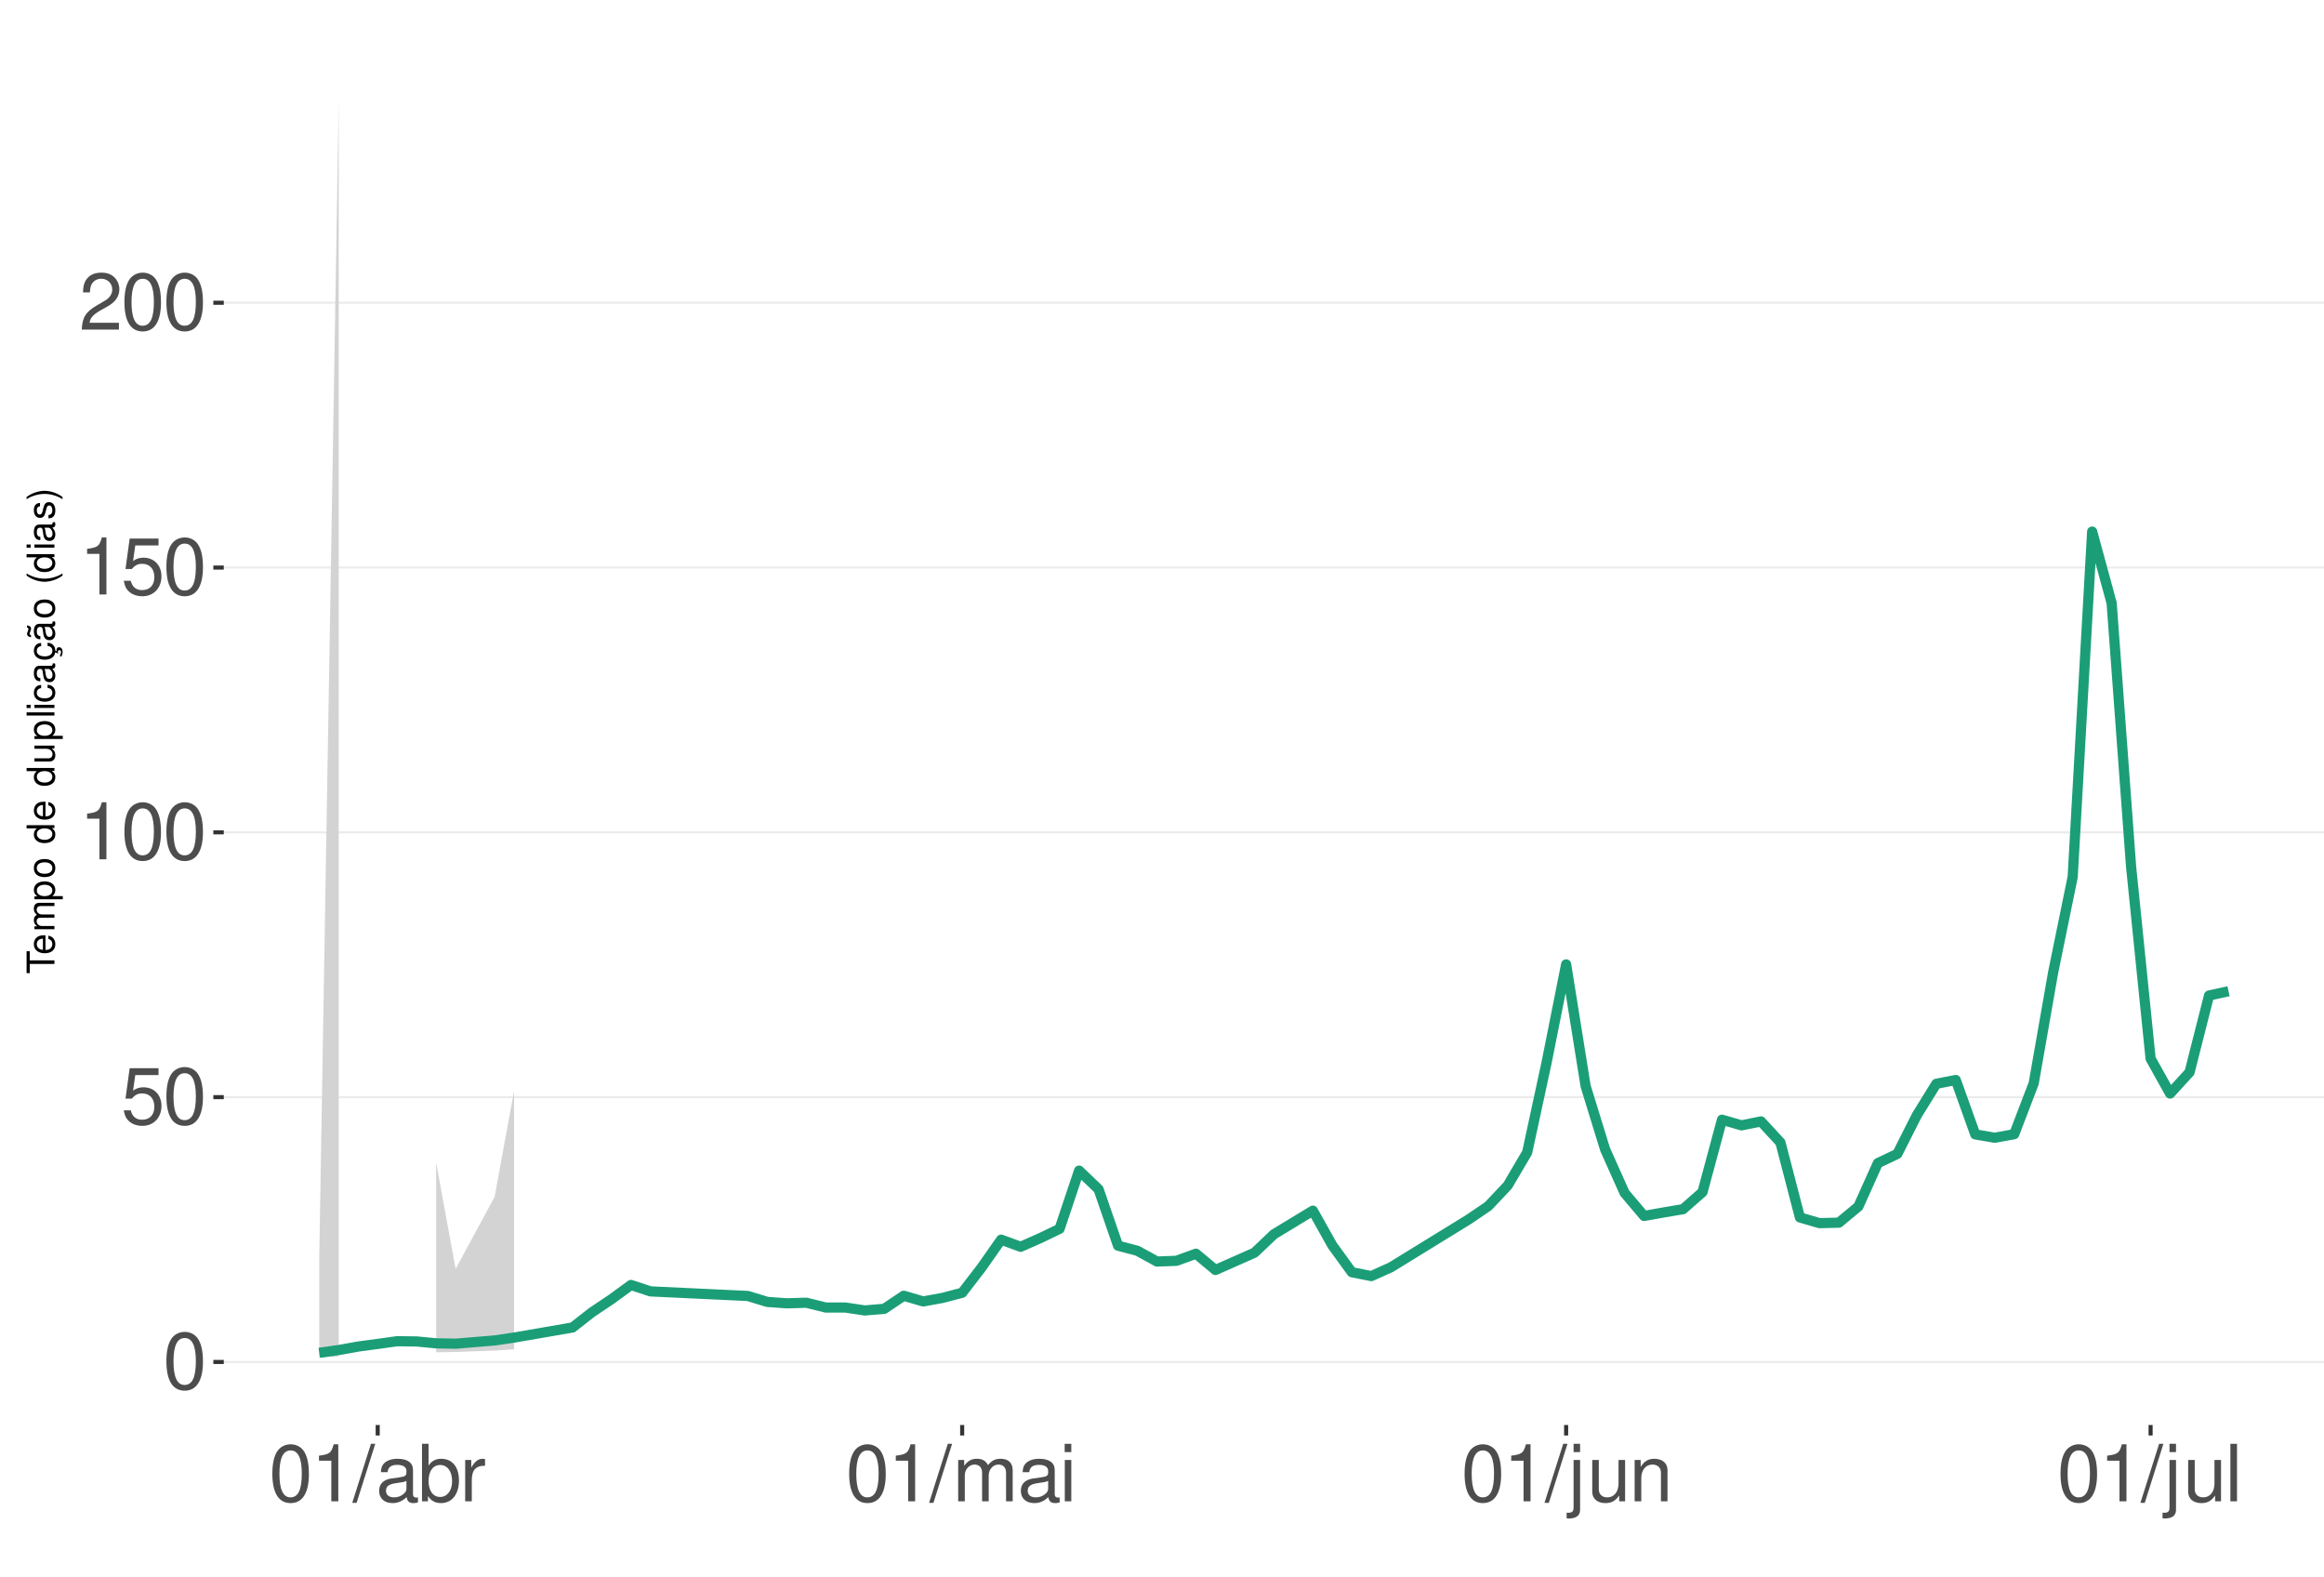
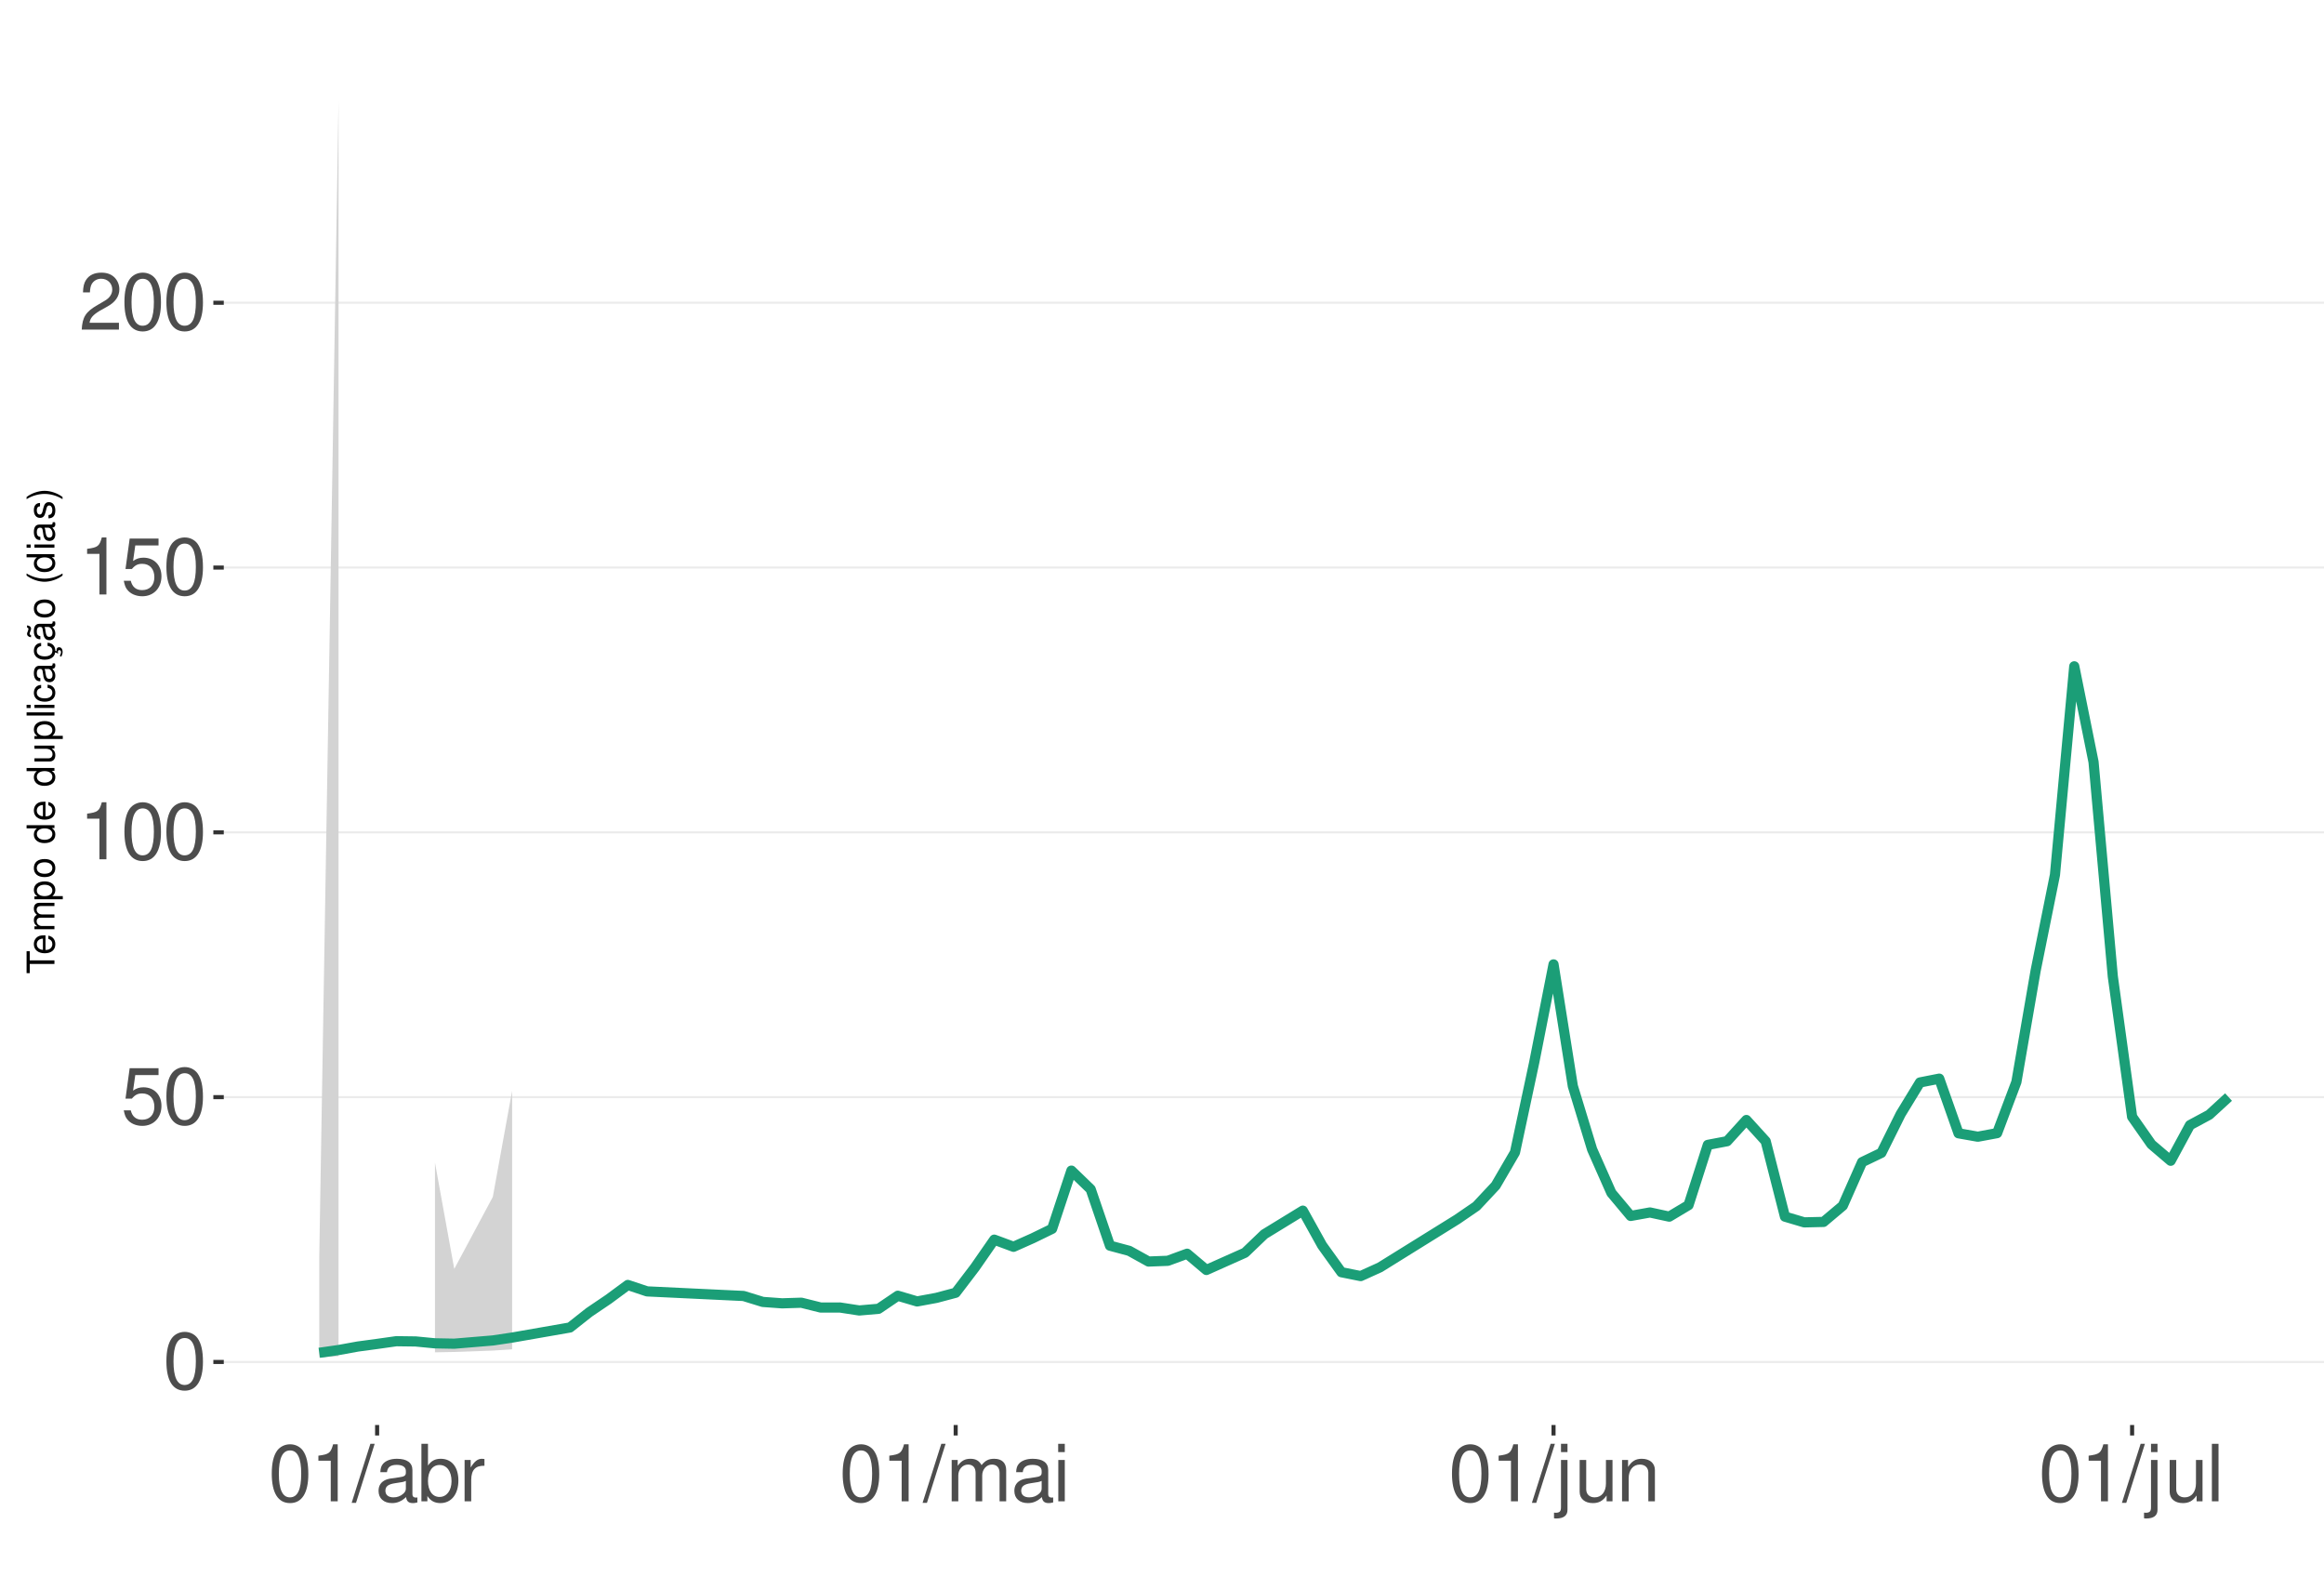
<svg xmlns="http://www.w3.org/2000/svg" xmlns:xlink="http://www.w3.org/1999/xlink" width="609pt" height="413pt" viewBox="0 0 609 413" version="1.1">
  <defs>
    <g>
      <symbol overflow="visible" id="glyph0-0">
        <path style="stroke:none;" d="" />
      </symbol>
      <symbol overflow="visible" id="glyph0-1">
        <path style="stroke:none;" d="M 5.688 -14.938 C 4.312 -14.938 3.078 -14.312 2.312 -13.297 C 1.359 -11.984 0.891 -10 0.891 -7.234 C 0.891 -2.188 2.547 0.469 5.688 0.469 C 8.781 0.469 10.469 -2.188 10.469 -7.109 C 10.469 -10 10.016 -11.938 9.047 -13.297 C 8.281 -14.328 7.062 -14.938 5.688 -14.938 Z M 5.688 -13.328 C 7.641 -13.328 8.609 -11.312 8.609 -7.266 C 8.609 -3.016 7.656 -1.031 5.641 -1.031 C 3.719 -1.031 2.75 -3.094 2.75 -7.203 C 2.75 -11.312 3.719 -13.328 5.688 -13.328 Z M 5.688 -13.328 " />
      </symbol>
      <symbol overflow="visible" id="glyph0-2">
        <path style="stroke:none;" d="M 9.828 -14.641 L 2.266 -14.641 L 1.172 -6.672 L 2.844 -6.672 C 3.703 -7.688 4.406 -8.031 5.562 -8.031 C 7.516 -8.031 8.734 -6.688 8.734 -4.531 C 8.734 -2.422 7.516 -1.141 5.531 -1.141 C 3.953 -1.141 2.969 -1.938 2.547 -3.594 L 0.719 -3.594 C 0.969 -2.391 1.172 -1.812 1.609 -1.281 C 2.438 -0.172 3.922 0.469 5.578 0.469 C 8.531 0.469 10.594 -1.672 10.594 -4.766 C 10.594 -7.656 8.672 -9.641 5.859 -9.641 C 4.828 -9.641 4 -9.375 3.156 -8.766 L 3.734 -12.844 L 9.828 -12.844 Z M 9.828 -14.641 " />
      </symbol>
      <symbol overflow="visible" id="glyph0-3">
        <path style="stroke:none;" d="M 5.344 -10.641 L 5.344 0 L 7.172 0 L 7.172 -14.938 L 5.969 -14.938 C 5.328 -12.641 4.922 -12.328 2.109 -11.953 L 2.109 -10.641 Z M 5.344 -10.641 " />
      </symbol>
      <symbol overflow="visible" id="glyph0-4">
        <path style="stroke:none;" d="M 10.453 -1.797 L 2.75 -1.797 C 2.938 -3.031 3.594 -3.828 5.391 -4.922 L 7.453 -6.078 C 9.5 -7.203 10.562 -8.734 10.562 -10.578 C 10.562 -11.812 10.062 -12.969 9.188 -13.781 C 8.328 -14.562 7.25 -14.938 5.859 -14.938 C 4 -14.938 2.625 -14.281 1.812 -13 C 1.297 -12.203 1.078 -11.281 1.031 -9.766 L 2.844 -9.766 C 2.906 -10.781 3.031 -11.375 3.281 -11.875 C 3.766 -12.781 4.703 -13.344 5.797 -13.344 C 7.453 -13.344 8.703 -12.141 8.703 -10.531 C 8.703 -9.344 8.016 -8.297 6.719 -7.562 L 4.812 -6.438 C 1.75 -4.688 0.875 -3.281 0.703 -0.016 L 10.453 -0.016 Z M 10.453 -1.797 " />
      </symbol>
      <symbol overflow="visible" id="glyph0-5">
        <path style="stroke:none;" d="M 4.734 -15.062 L -0.172 0.406 L 0.969 0.406 L 5.859 -15.062 Z M 4.734 -15.062 " />
      </symbol>
      <symbol overflow="visible" id="glyph0-6">
        <path style="stroke:none;" d="M 11.047 -1.016 C 10.859 -0.969 10.781 -0.969 10.672 -0.969 C 10.078 -0.969 9.75 -1.281 9.75 -1.812 L 9.75 -8.188 C 9.75 -10.094 8.344 -11.141 5.688 -11.141 C 4.094 -11.141 2.828 -10.672 2.094 -9.875 C 1.594 -9.312 1.391 -8.703 1.344 -7.625 L 3.078 -7.625 C 3.219 -8.938 4 -9.547 5.625 -9.547 C 7.188 -9.547 8.031 -8.969 8.031 -7.938 L 8.031 -7.484 C 8.016 -6.734 7.641 -6.469 6.234 -6.281 C 3.797 -5.969 3.422 -5.891 2.766 -5.625 C 1.516 -5.078 0.875 -4.125 0.875 -2.734 C 0.875 -0.766 2.234 0.469 4.422 0.469 C 5.781 0.469 6.875 0 8.094 -1.109 C 8.219 0 8.766 0.469 9.875 0.469 C 10.25 0.469 10.469 0.438 11.047 0.297 Z M 8.031 -3.406 C 8.031 -2.828 7.875 -2.484 7.359 -2 C 6.656 -1.359 5.797 -1.031 4.797 -1.031 C 3.453 -1.031 2.672 -1.672 2.672 -2.766 C 2.672 -3.906 3.406 -4.484 5.266 -4.75 C 7.109 -5 7.453 -5.078 8.031 -5.344 Z M 8.031 -3.406 " />
      </symbol>
      <symbol overflow="visible" id="glyph0-7">
        <path style="stroke:none;" d="M 1.109 -15.062 L 1.109 0 L 2.672 0 L 2.672 -1.391 C 3.484 -0.125 4.578 0.469 6.094 0.469 C 8.938 0.469 10.797 -1.859 10.797 -5.453 C 10.797 -8.969 9.047 -11.141 6.172 -11.141 C 4.688 -11.141 3.641 -10.578 2.828 -9.359 L 2.828 -15.062 Z M 5.844 -9.516 C 7.766 -9.516 9 -7.844 9 -5.266 C 9 -2.812 7.719 -1.141 5.844 -1.141 C 4 -1.141 2.828 -2.781 2.828 -5.328 C 2.828 -7.875 4 -9.516 5.844 -9.516 Z M 5.844 -9.516 " />
      </symbol>
      <symbol overflow="visible" id="glyph0-8">
        <path style="stroke:none;" d="M 1.422 -10.828 L 1.422 0 L 3.156 0 L 3.156 -5.625 C 3.188 -8.219 4.25 -9.375 6.625 -9.312 L 6.625 -11.078 C 6.344 -11.109 6.172 -11.141 5.969 -11.141 C 4.859 -11.141 4 -10.469 3.016 -8.859 L 3.016 -10.828 Z M 1.422 -10.828 " />
      </symbol>
      <symbol overflow="visible" id="glyph0-9">
        <path style="stroke:none;" d="M 1.453 -10.828 L 1.453 0 L 3.188 0 L 3.188 -6.797 C 3.188 -8.359 4.312 -9.625 5.719 -9.625 C 7 -9.625 7.719 -8.844 7.719 -7.453 L 7.719 0 L 9.453 0 L 9.453 -6.797 C 9.453 -8.359 10.594 -9.625 12 -9.625 C 13.266 -9.625 14 -8.812 14 -7.453 L 14 0 L 15.734 0 L 15.734 -8.125 C 15.734 -10.062 14.625 -11.141 12.594 -11.141 C 11.156 -11.141 10.281 -10.703 9.281 -9.484 C 8.641 -10.641 7.766 -11.141 6.359 -11.141 C 4.922 -11.141 3.953 -10.594 3.031 -9.297 L 3.031 -10.828 Z M 1.453 -10.828 " />
      </symbol>
      <symbol overflow="visible" id="glyph0-10">
        <path style="stroke:none;" d="M 3.094 -10.828 L 1.391 -10.828 L 1.391 0 L 3.094 0 Z M 3.094 -15.062 L 1.359 -15.062 L 1.359 -12.891 L 3.094 -12.891 Z M 3.094 -15.062 " />
      </symbol>
      <symbol overflow="visible" id="glyph0-11">
        <path style="stroke:none;" d="M 1.453 -10.828 L 1.453 1.562 C 1.453 2.641 1.109 3 0.047 3 C -0.078 3 -0.141 3 -0.375 2.969 L -0.375 4.438 C -0.172 4.484 -0.062 4.5 0.203 4.5 C 2.141 4.5 3.156 3.734 3.156 2.25 L 3.156 -10.828 Z M 3.156 -15.062 L 1.453 -15.062 L 1.453 -12.891 L 3.156 -12.891 Z M 3.156 -15.062 " />
      </symbol>
      <symbol overflow="visible" id="glyph0-12">
        <path style="stroke:none;" d="M 9.953 0 L 9.953 -10.828 L 8.234 -10.828 L 8.234 -4.688 C 8.234 -2.484 7.078 -1.031 5.281 -1.031 C 3.922 -1.031 3.062 -1.859 3.062 -3.156 L 3.062 -10.828 L 1.344 -10.828 L 1.344 -2.484 C 1.344 -0.688 2.688 0.469 4.797 0.469 C 6.375 0.469 7.391 -0.078 8.406 -1.516 L 8.406 0 Z M 9.953 0 " />
      </symbol>
      <symbol overflow="visible" id="glyph0-13">
        <path style="stroke:none;" d="M 1.453 -10.828 L 1.453 0 L 3.188 0 L 3.188 -5.969 C 3.188 -8.188 4.344 -9.625 6.109 -9.625 C 7.484 -9.625 8.344 -8.797 8.344 -7.5 L 8.344 0 L 10.062 0 L 10.062 -8.188 C 10.062 -9.984 8.719 -11.141 6.625 -11.141 C 5.016 -11.141 3.984 -10.516 3.031 -9 L 3.031 -10.828 Z M 1.453 -10.828 " />
      </symbol>
      <symbol overflow="visible" id="glyph0-14">
        <path style="stroke:none;" d="M 3.141 -15.062 L 1.406 -15.062 L 1.406 0 L 3.141 0 Z M 3.141 -15.062 " />
      </symbol>
      <symbol overflow="visible" id="glyph1-0">
        <path style="stroke:none;" d="" />
      </symbol>
      <symbol overflow="visible" id="glyph1-1">
        <path style="stroke:none;" d="M -6.469 -3.547 L -6.469 -5.938 L -7.297 -5.938 L -7.297 -0.203 L -6.469 -0.203 L -6.469 -2.609 L 0 -2.609 L 0 -3.547 Z M -6.469 -3.547 " />
      </symbol>
      <symbol overflow="visible" id="glyph1-2">
        <path style="stroke:none;" d="M -2.344 -5.125 C -3.141 -5.125 -3.625 -5.062 -4.016 -4.922 C -4.875 -4.578 -5.391 -3.781 -5.391 -2.797 C -5.391 -1.344 -4.281 -0.406 -2.547 -0.406 C -0.812 -0.406 0.234 -1.297 0.234 -2.781 C 0.234 -3.984 -0.453 -4.812 -1.594 -5.016 L -1.594 -4.188 C -0.906 -3.953 -0.547 -3.484 -0.547 -2.812 C -0.547 -2.281 -0.781 -1.828 -1.219 -1.547 C -1.516 -1.344 -1.812 -1.281 -2.344 -1.266 Z M -3.016 -1.297 C -3.984 -1.359 -4.625 -1.953 -4.625 -2.797 C -4.625 -3.641 -3.953 -4.234 -3.016 -4.234 Z M -3.016 -1.297 " />
      </symbol>
      <symbol overflow="visible" id="glyph1-3">
        <path style="stroke:none;" d="M -5.234 -0.703 L 0 -0.703 L 0 -1.547 L -3.297 -1.547 C -4.047 -1.547 -4.656 -2.094 -4.656 -2.766 C -4.656 -3.391 -4.281 -3.734 -3.609 -3.734 L 0 -3.734 L 0 -4.578 L -3.297 -4.578 C -4.047 -4.578 -4.656 -5.125 -4.656 -5.812 C -4.656 -6.422 -4.266 -6.781 -3.609 -6.781 L 0 -6.781 L 0 -7.625 L -3.938 -7.625 C -4.875 -7.625 -5.391 -7.078 -5.391 -6.094 C -5.391 -5.406 -5.188 -4.984 -4.594 -4.484 C -5.156 -4.188 -5.391 -3.766 -5.391 -3.078 C -5.391 -2.375 -5.125 -1.906 -4.5 -1.469 L -5.234 -1.469 Z M -5.234 -0.703 " />
      </symbol>
      <symbol overflow="visible" id="glyph1-4">
        <path style="stroke:none;" d="M 2.188 -0.547 L 2.188 -1.375 L -0.547 -1.375 C -0.016 -1.812 0.234 -2.312 0.234 -2.984 C 0.234 -4.344 -0.859 -5.234 -2.531 -5.234 C -4.297 -5.234 -5.391 -4.375 -5.391 -2.984 C -5.391 -2.266 -5.062 -1.703 -4.453 -1.312 L -5.234 -1.312 L -5.234 -0.547 Z M -4.609 -2.844 C -4.609 -3.766 -3.797 -4.359 -2.547 -4.359 C -1.359 -4.359 -0.547 -3.75 -0.547 -2.844 C -0.547 -1.953 -1.344 -1.375 -2.578 -1.375 C -3.812 -1.375 -4.609 -1.953 -4.609 -2.844 Z M -4.609 -2.844 " />
      </symbol>
      <symbol overflow="visible" id="glyph1-5">
        <path style="stroke:none;" d="M -5.391 -2.719 C -5.391 -1.234 -4.344 -0.359 -2.578 -0.359 C -0.812 -0.359 0.234 -1.234 0.234 -2.734 C 0.234 -4.203 -0.812 -5.094 -2.547 -5.094 C -4.359 -5.094 -5.391 -4.234 -5.391 -2.719 Z M -4.625 -2.734 C -4.625 -3.672 -3.844 -4.234 -2.547 -4.234 C -1.312 -4.234 -0.547 -3.656 -0.547 -2.734 C -0.547 -1.797 -1.312 -1.234 -2.578 -1.234 C -3.844 -1.234 -4.625 -1.797 -4.625 -2.734 Z M -4.625 -2.734 " />
      </symbol>
      <symbol overflow="visible" id="glyph1-6">
        <path style="stroke:none;" d="" />
      </symbol>
      <symbol overflow="visible" id="glyph1-7">
        <path style="stroke:none;" d="M -7.297 -4.953 L -7.297 -4.125 L -4.578 -4.125 C -5.109 -3.766 -5.391 -3.203 -5.391 -2.516 C -5.391 -1.156 -4.297 -0.266 -2.625 -0.266 C -0.859 -0.266 0.234 -1.125 0.234 -2.547 C 0.234 -3.266 -0.047 -3.766 -0.688 -4.203 L 0 -4.203 L 0 -4.953 Z M -4.609 -2.656 C -4.609 -3.547 -3.812 -4.125 -2.562 -4.125 C -1.344 -4.125 -0.547 -3.547 -0.547 -2.656 C -0.547 -1.734 -1.359 -1.125 -2.578 -1.125 C -3.797 -1.125 -4.609 -1.734 -4.609 -2.656 Z M -4.609 -2.656 " />
      </symbol>
      <symbol overflow="visible" id="glyph1-8">
        <path style="stroke:none;" d="M 0 -4.812 L -5.234 -4.812 L -5.234 -3.984 L -2.266 -3.984 C -1.203 -3.984 -0.5 -3.438 -0.5 -2.562 C -0.5 -1.906 -0.906 -1.484 -1.531 -1.484 L -5.234 -1.484 L -5.234 -0.656 L -1.203 -0.656 C -0.328 -0.656 0.234 -1.297 0.234 -2.312 C 0.234 -3.094 -0.047 -3.578 -0.734 -4.062 L 0 -4.062 Z M 0 -4.812 " />
      </symbol>
      <symbol overflow="visible" id="glyph1-9">
        <path style="stroke:none;" d="M -7.297 -1.516 L -7.297 -0.688 L 0 -0.688 L 0 -1.516 Z M -7.297 -1.516 " />
      </symbol>
      <symbol overflow="visible" id="glyph1-10">
        <path style="stroke:none;" d="M -5.234 -1.5 L -5.234 -0.672 L 0 -0.672 L 0 -1.5 Z M -7.297 -1.5 L -7.297 -0.656 L -6.234 -0.656 L -6.234 -1.5 Z M -7.297 -1.5 " />
      </symbol>
      <symbol overflow="visible" id="glyph1-11">
        <path style="stroke:none;" d="M -3.484 -4.703 C -3.984 -4.672 -4.312 -4.562 -4.609 -4.359 C -5.094 -4 -5.391 -3.375 -5.391 -2.641 C -5.391 -1.219 -4.266 -0.312 -2.531 -0.312 C -0.844 -0.312 0.234 -1.203 0.234 -2.625 C 0.234 -3.875 -0.516 -4.672 -1.797 -4.766 L -1.797 -3.938 C -0.953 -3.797 -0.547 -3.359 -0.547 -2.656 C -0.547 -1.734 -1.297 -1.188 -2.531 -1.188 C -3.844 -1.188 -4.625 -1.719 -4.625 -2.625 C -4.625 -3.328 -4.203 -3.766 -3.484 -3.875 Z M -3.484 -4.703 " />
      </symbol>
      <symbol overflow="visible" id="glyph1-12">
        <path style="stroke:none;" d="M -0.484 -5.344 C -0.469 -5.266 -0.469 -5.219 -0.469 -5.172 C -0.469 -4.875 -0.625 -4.719 -0.875 -4.719 L -3.953 -4.719 C -4.891 -4.719 -5.391 -4.047 -5.391 -2.75 C -5.391 -1.984 -5.172 -1.375 -4.781 -1.016 C -4.516 -0.766 -4.203 -0.672 -3.688 -0.656 L -3.688 -1.484 C -4.328 -1.562 -4.625 -1.938 -4.625 -2.719 C -4.625 -3.484 -4.344 -3.891 -3.844 -3.891 L -3.625 -3.891 C -3.266 -3.875 -3.125 -3.703 -3.047 -3.016 C -2.891 -1.844 -2.844 -1.656 -2.719 -1.344 C -2.453 -0.734 -2 -0.422 -1.312 -0.422 C -0.375 -0.422 0.234 -1.078 0.234 -2.141 C 0.234 -2.797 0 -3.328 -0.547 -3.922 C 0 -3.984 0.234 -4.234 0.234 -4.781 C 0.234 -4.953 0.203 -5.062 0.141 -5.344 Z M -1.656 -3.891 C -1.375 -3.891 -1.203 -3.812 -0.969 -3.562 C -0.656 -3.219 -0.5 -2.812 -0.5 -2.312 C -0.5 -1.672 -0.812 -1.297 -1.344 -1.297 C -1.891 -1.297 -2.172 -1.656 -2.297 -2.547 C -2.422 -3.438 -2.453 -3.609 -2.594 -3.891 Z M -1.656 -3.891 " />
      </symbol>
      <symbol overflow="visible" id="glyph1-13">
        <path style="stroke:none;" d="M 0.234 -2.641 C 0.234 -3.875 -0.547 -4.703 -1.797 -4.766 L -1.797 -3.938 C -0.953 -3.797 -0.531 -3.359 -0.531 -2.656 C -0.531 -1.734 -1.281 -1.188 -2.516 -1.188 C -3.844 -1.188 -4.625 -1.719 -4.625 -2.625 C -4.625 -3.328 -4.203 -3.766 -3.484 -3.875 L -3.484 -4.703 C -3.984 -4.672 -4.312 -4.562 -4.609 -4.359 C -5.094 -4 -5.391 -3.375 -5.391 -2.641 C -5.391 -1.219 -4.266 -0.312 -2.531 -0.312 C -1.469 -0.312 -0.625 -0.672 -0.156 -1.312 C 0.047 -1.594 0.125 -1.812 0.203 -2.25 L 0.922 -1.938 L 0.984 -2.062 C 0.938 -2.188 0.906 -2.25 0.906 -2.375 C 0.906 -2.656 1.047 -2.828 1.281 -2.828 C 1.547 -2.828 1.734 -2.594 1.734 -2.297 C 1.734 -2.031 1.672 -1.844 1.438 -1.406 L 1.406 -1.312 L 1.812 -1.094 C 2.078 -1.75 2.141 -1.953 2.141 -2.344 C 2.141 -3.109 1.781 -3.578 1.203 -3.578 C 0.781 -3.578 0.547 -3.297 0.547 -2.797 C 0.547 -2.703 0.547 -2.641 0.562 -2.516 Z M 0.234 -2.641 " />
      </symbol>
      <symbol overflow="visible" id="glyph1-14">
        <path style="stroke:none;" d="M -0.484 -5.344 C -0.469 -5.266 -0.469 -5.219 -0.469 -5.172 C -0.469 -4.875 -0.625 -4.719 -0.875 -4.719 L -3.953 -4.719 C -4.891 -4.719 -5.391 -4.047 -5.391 -2.75 C -5.391 -1.984 -5.172 -1.375 -4.781 -1.016 C -4.516 -0.766 -4.203 -0.672 -3.688 -0.656 L -3.688 -1.484 C -4.328 -1.562 -4.625 -1.938 -4.625 -2.719 C -4.625 -3.484 -4.344 -3.891 -3.844 -3.891 L -3.625 -3.891 C -3.266 -3.875 -3.125 -3.703 -3.047 -3.016 C -2.891 -1.844 -2.844 -1.656 -2.719 -1.344 C -2.453 -0.734 -2 -0.422 -1.312 -0.422 C -0.375 -0.422 0.234 -1.078 0.234 -2.141 C 0.234 -2.797 0 -3.328 -0.547 -3.922 C 0 -3.984 0.234 -4.234 0.234 -4.781 C 0.234 -4.953 0.203 -5.062 0.141 -5.344 Z M -1.656 -3.891 C -1.375 -3.891 -1.203 -3.812 -0.969 -3.562 C -0.656 -3.219 -0.5 -2.812 -0.5 -2.312 C -0.5 -1.672 -0.812 -1.297 -1.344 -1.297 C -1.891 -1.297 -2.172 -1.656 -2.297 -2.547 C -2.422 -3.438 -2.453 -3.609 -2.594 -3.891 Z M -7.172 -3.75 C -6.922 -3.672 -6.812 -3.547 -6.812 -3.375 C -6.812 -3.25 -6.875 -2.984 -6.984 -2.734 C -7.156 -2.312 -7.172 -2.25 -7.172 -2.047 C -7.172 -1.594 -6.797 -1.297 -6.141 -1.188 L -6.141 -1.766 C -6.375 -1.812 -6.5 -1.938 -6.5 -2.094 C -6.5 -2.203 -6.469 -2.344 -6.375 -2.578 C -6.156 -3.156 -6.125 -3.234 -6.125 -3.438 C -6.125 -3.922 -6.484 -4.219 -7.172 -4.312 Z M -7.172 -3.75 " />
      </symbol>
      <symbol overflow="visible" id="glyph1-15">
        <path style="stroke:none;" d="M -7.297 -2.359 C -5.984 -1.359 -4.156 -0.734 -2.594 -0.734 C -1.016 -0.734 0.812 -1.359 2.125 -2.359 L 2.125 -2.906 C 0.688 -2.031 -0.984 -1.547 -2.594 -1.547 C -4.188 -1.547 -5.875 -2.031 -7.297 -2.906 Z M -7.297 -2.359 " />
      </symbol>
      <symbol overflow="visible" id="glyph1-16">
        <path style="stroke:none;" d="M -3.781 -4.375 C -4.812 -4.375 -5.391 -3.688 -5.391 -2.484 C -5.391 -1.266 -4.766 -0.469 -3.797 -0.469 C -2.969 -0.469 -2.578 -0.891 -2.281 -2.125 L -2.094 -2.906 C -1.953 -3.484 -1.734 -3.719 -1.375 -3.719 C -0.875 -3.719 -0.547 -3.234 -0.547 -2.5 C -0.547 -2.047 -0.672 -1.672 -0.891 -1.453 C -1.047 -1.328 -1.188 -1.266 -1.562 -1.219 L -1.562 -0.344 C -0.344 -0.375 0.234 -1.062 0.234 -2.438 C 0.234 -3.75 -0.422 -4.594 -1.438 -4.594 C -2.203 -4.594 -2.641 -4.156 -2.891 -3.109 L -3.078 -2.312 C -3.234 -1.625 -3.453 -1.344 -3.828 -1.344 C -4.312 -1.344 -4.625 -1.766 -4.625 -2.453 C -4.625 -3.125 -4.328 -3.484 -3.781 -3.5 Z M -3.781 -4.375 " />
      </symbol>
      <symbol overflow="visible" id="glyph1-17">
        <path style="stroke:none;" d="M 2.125 -0.938 C 0.812 -1.938 -1.016 -2.562 -2.578 -2.562 C -4.156 -2.562 -5.984 -1.938 -7.297 -0.938 L -7.297 -0.375 C -5.859 -1.266 -4.188 -1.75 -2.578 -1.75 C -0.984 -1.75 0.703 -1.266 2.125 -0.375 Z M 2.125 -0.938 " />
      </symbol>
    </g>
    <clipPath id="clip1">
      <path d="M 58.645 9.961 L 609 9.961 L 609 373.328 L 58.645 373.328 Z M 58.645 9.961 " />
    </clipPath>
    <clipPath id="clip2">
      <path d="M 58.645 356 L 609 356 L 609 358 L 58.645 358 Z M 58.645 356 " />
    </clipPath>
    <clipPath id="clip3">
      <path d="M 58.645 287 L 609 287 L 609 288 L 58.645 288 Z M 58.645 287 " />
    </clipPath>
    <clipPath id="clip4">
      <path d="M 58.645 217 L 609 217 L 609 219 L 58.645 219 Z M 58.645 217 " />
    </clipPath>
    <clipPath id="clip5">
      <path d="M 58.645 148 L 609 148 L 609 149 L 58.645 149 Z M 58.645 148 " />
    </clipPath>
    <clipPath id="clip6">
      <path d="M 58.645 79 L 609 79 L 609 80 L 58.645 80 Z M 58.645 79 " />
    </clipPath>
  </defs>
  <g id="surface359">
    <rect x="0" y="0" width="609" height="413" style="fill:rgb(100%,100%,100%);fill-opacity:1;stroke:none;" />
    <rect x="0" y="0" width="609" height="413" style="fill:rgb(100%,100%,100%);fill-opacity:1;stroke:none;" />
    <path style="fill:none;stroke-width:1.067;stroke-linecap:round;stroke-linejoin:round;stroke:rgb(100%,100%,100%);stroke-opacity:1;stroke-miterlimit:10;" d="M 0 413 L 609 413 L 609 0 L 0 0 Z M 0 413 " />
    <g clip-path="url(#clip1)" clip-rule="nonzero">
      <path style=" stroke:none;fill-rule:nonzero;fill:rgb(100%,100%,100%);fill-opacity:1;" d="M 58.645 373.328 L 609 373.328 L 609 9.961 L 58.645 9.961 Z M 58.645 373.328 " />
    </g>
    <g clip-path="url(#clip2)" clip-rule="nonzero">
      <path style="fill:none;stroke-width:0.533;stroke-linecap:butt;stroke-linejoin:round;stroke:rgb(92.157%,92.157%,92.157%);stroke-opacity:1;stroke-miterlimit:10;" d="M 58.645 356.812 L 609 356.812 " />
    </g>
    <g clip-path="url(#clip3)" clip-rule="nonzero">
      <path style="fill:none;stroke-width:0.533;stroke-linecap:butt;stroke-linejoin:round;stroke:rgb(92.157%,92.157%,92.157%);stroke-opacity:1;stroke-miterlimit:10;" d="M 58.645 287.438 L 609 287.438 " />
    </g>
    <g clip-path="url(#clip4)" clip-rule="nonzero">
      <path style="fill:none;stroke-width:0.533;stroke-linecap:butt;stroke-linejoin:round;stroke:rgb(92.157%,92.157%,92.157%);stroke-opacity:1;stroke-miterlimit:10;" d="M 58.645 218.062 L 609 218.062 " />
    </g>
    <g clip-path="url(#clip5)" clip-rule="nonzero">
      <path style="fill:none;stroke-width:0.533;stroke-linecap:butt;stroke-linejoin:round;stroke:rgb(92.157%,92.157%,92.157%);stroke-opacity:1;stroke-miterlimit:10;" d="M 58.645 148.688 L 609 148.688 " />
    </g>
    <g clip-path="url(#clip6)" clip-rule="nonzero">
      <path style="fill:none;stroke-width:0.533;stroke-linecap:butt;stroke-linejoin:round;stroke:rgb(92.157%,92.157%,92.157%);stroke-opacity:1;stroke-miterlimit:10;" d="M 58.645 79.312 L 609 79.312 " />
    </g>
-     <path style=" stroke:none;fill-rule:nonzero;fill:rgb(82.745%,82.745%,82.745%);fill-opacity:1;" d="M 83.66 329.504 L 88.766 26.48 L 88.766 355.301 L 83.66 355.629 Z M 83.66 329.504 " />
-     <path style=" stroke:none;fill-rule:nonzero;fill:rgb(82.745%,82.745%,82.745%);fill-opacity:1;" d="M 114.293 304.605 L 119.398 332.434 L 129.609 313.566 L 134.715 285.773 L 134.715 353.496 L 129.609 353.828 L 119.398 354.188 L 114.293 354.285 Z M 114.293 304.605 " />
-     <path style="fill:none;stroke-width:2.667;stroke-linecap:butt;stroke-linejoin:round;stroke:rgb(10.588%,61.961%,46.667%);stroke-opacity:1;stroke-miterlimit:10;" d="M 83.66 354.41 L 88.766 353.684 L 93.871 352.766 L 98.977 352.086 L 104.082 351.371 L 109.188 351.438 L 114.293 351.926 L 119.398 352.023 L 129.609 351.176 L 134.715 350.422 L 150.031 347.777 L 155.137 343.785 L 160.242 340.367 L 165.348 336.637 L 170.453 338.32 L 195.98 339.523 L 201.082 341.082 L 206.188 341.449 L 211.293 341.289 L 216.398 342.551 L 221.504 342.543 L 226.609 343.32 L 231.715 342.883 L 236.82 339.461 L 241.926 340.953 L 247.031 340.02 L 252.137 338.676 L 257.242 332.043 L 262.348 324.766 L 267.453 326.637 L 272.559 324.387 L 277.664 321.926 L 282.77 306.68 L 287.875 311.562 L 292.98 326.344 L 298.086 327.699 L 303.191 330.5 L 308.297 330.305 L 313.402 328.453 L 318.508 332.711 L 328.719 328.199 L 333.824 323.355 L 344.035 317.168 L 349.137 326.27 L 354.242 333.297 L 359.348 334.312 L 364.453 332.023 L 384.875 319.461 L 389.98 315.996 L 395.086 310.59 L 400.191 301.918 L 405.297 278.293 L 410.402 252.652 L 415.508 284.535 L 420.613 301.113 L 425.719 312.52 L 430.824 318.555 L 435.93 317.645 L 441.035 316.785 L 446.141 312.305 L 451.246 293.344 L 456.352 294.824 L 461.457 293.789 L 466.562 299.312 L 471.668 318.953 L 476.773 320.438 L 481.879 320.316 L 486.984 316.086 L 492.086 304.727 L 497.191 302.301 L 502.297 292.188 L 507.402 283.938 L 512.508 282.941 L 517.613 297.191 L 522.719 298.07 L 527.824 297.137 L 532.93 283.793 L 538.035 254.688 L 543.141 229.754 L 548.246 139.266 L 553.352 157.996 L 558.457 227.148 L 563.562 277.336 L 568.668 286.492 L 573.773 280.902 L 578.879 260.801 L 583.984 259.68 " />
+     <path style=" stroke:none;fill-rule:nonzero;fill:rgb(82.745%,82.745%,82.745%);fill-opacity:1;" d="M 83.66 329.504 L 88.715 26.48 L 88.715 355.301 L 83.66 355.629 Z M 83.66 329.504 " />
+     <path style=" stroke:none;fill-rule:nonzero;fill:rgb(82.745%,82.745%,82.745%);fill-opacity:1;" d="M 113.984 304.605 L 119.039 332.434 L 129.145 313.566 L 134.199 285.773 L 134.199 353.496 L 129.145 353.828 L 119.039 354.188 L 113.984 354.285 Z M 113.984 304.605 " />
+     <path style="fill:none;stroke-width:2.667;stroke-linecap:butt;stroke-linejoin:round;stroke:rgb(10.588%,61.961%,46.667%);stroke-opacity:1;stroke-miterlimit:10;" d="M 83.66 354.41 L 88.715 353.684 L 93.77 352.766 L 98.824 352.086 L 103.875 351.371 L 108.93 351.438 L 113.984 351.926 L 119.039 352.023 L 129.145 351.176 L 134.199 350.422 L 149.359 347.777 L 154.414 343.785 L 159.469 340.367 L 164.52 336.637 L 169.574 338.32 L 194.844 339.523 L 199.898 341.082 L 204.953 341.449 L 210.004 341.289 L 215.059 342.551 L 220.113 342.543 L 225.168 343.32 L 230.219 342.883 L 235.273 339.461 L 240.328 340.953 L 245.383 340.02 L 250.434 338.676 L 255.488 332.043 L 260.543 324.766 L 265.598 326.637 L 270.652 324.387 L 275.703 321.926 L 280.758 306.68 L 285.812 311.562 L 290.867 326.344 L 295.918 327.699 L 300.973 330.5 L 306.027 330.305 L 311.082 328.453 L 316.133 332.711 L 326.242 328.199 L 331.297 323.355 L 341.402 317.168 L 346.457 326.27 L 351.512 333.297 L 356.566 334.312 L 361.617 332.023 L 381.832 319.461 L 386.887 315.996 L 391.941 310.59 L 396.996 301.918 L 402.047 278.293 L 407.102 252.652 L 412.156 284.535 L 417.211 301.113 L 422.262 312.52 L 427.316 318.555 L 432.371 317.645 L 437.426 318.738 L 442.477 315.719 L 447.531 299.938 L 452.586 298.977 L 457.641 293.418 L 462.695 298.98 L 467.746 318.738 L 472.801 320.238 L 477.855 320.121 L 482.91 315.871 L 487.961 304.457 L 493.016 302.027 L 498.07 291.867 L 503.125 283.582 L 508.176 282.586 L 513.23 296.906 L 518.285 297.797 L 523.34 296.859 L 528.391 283.461 L 533.445 254.23 L 538.5 229.188 L 543.555 174.562 L 548.609 199.637 L 553.66 255.832 L 558.715 292.574 L 563.77 299.789 L 568.824 304.098 L 573.875 294.762 L 578.93 292.043 L 583.984 287.406 " />
    <g style="fill:rgb(30.196%,30.196%,30.196%);fill-opacity:1;">
      <use xlink:href="#glyph0-1" x="42.715" y="363.866" />
    </g>
    <g style="fill:rgb(30.196%,30.196%,30.196%);fill-opacity:1;">
      <use xlink:href="#glyph0-2" x="31.715" y="294.491" />
      <use xlink:href="#glyph0-1" x="42.715" y="294.491" />
    </g>
    <g style="fill:rgb(30.196%,30.196%,30.196%);fill-opacity:1;">
      <use xlink:href="#glyph0-3" x="20.715" y="225.116" />
      <use xlink:href="#glyph0-1" x="31.715" y="225.116" />
      <use xlink:href="#glyph0-1" x="42.715" y="225.116" />
    </g>
    <g style="fill:rgb(30.196%,30.196%,30.196%);fill-opacity:1;">
      <use xlink:href="#glyph0-3" x="20.715" y="155.741" />
      <use xlink:href="#glyph0-2" x="31.715" y="155.741" />
      <use xlink:href="#glyph0-1" x="42.715" y="155.741" />
    </g>
    <g style="fill:rgb(30.196%,30.196%,30.196%);fill-opacity:1;">
      <use xlink:href="#glyph0-4" x="20.715" y="86.366" />
      <use xlink:href="#glyph0-1" x="31.715" y="86.366" />
      <use xlink:href="#glyph0-1" x="42.715" y="86.366" />
    </g>
    <path style="fill:none;stroke-width:1.067;stroke-linecap:butt;stroke-linejoin:round;stroke:rgb(20%,20%,20%);stroke-opacity:1;stroke-miterlimit:10;" d="M 55.906 356.812 L 58.645 356.812 " />
    <path style="fill:none;stroke-width:1.067;stroke-linecap:butt;stroke-linejoin:round;stroke:rgb(20%,20%,20%);stroke-opacity:1;stroke-miterlimit:10;" d="M 55.906 287.438 L 58.645 287.438 " />
    <path style="fill:none;stroke-width:1.067;stroke-linecap:butt;stroke-linejoin:round;stroke:rgb(20%,20%,20%);stroke-opacity:1;stroke-miterlimit:10;" d="M 55.906 218.062 L 58.645 218.062 " />
    <path style="fill:none;stroke-width:1.067;stroke-linecap:butt;stroke-linejoin:round;stroke:rgb(20%,20%,20%);stroke-opacity:1;stroke-miterlimit:10;" d="M 55.906 148.688 L 58.645 148.688 " />
    <path style="fill:none;stroke-width:1.067;stroke-linecap:butt;stroke-linejoin:round;stroke:rgb(20%,20%,20%);stroke-opacity:1;stroke-miterlimit:10;" d="M 55.906 79.312 L 58.645 79.312 " />
-     <path style="fill:none;stroke-width:1.067;stroke-linecap:butt;stroke-linejoin:round;stroke:rgb(20%,20%,20%);stroke-opacity:1;stroke-miterlimit:10;" d="M 98.977 376.07 L 98.977 373.328 " />
-     <path style="fill:none;stroke-width:1.067;stroke-linecap:butt;stroke-linejoin:round;stroke:rgb(20%,20%,20%);stroke-opacity:1;stroke-miterlimit:10;" d="M 252.137 376.07 L 252.137 373.328 " />
-     <path style="fill:none;stroke-width:1.067;stroke-linecap:butt;stroke-linejoin:round;stroke:rgb(20%,20%,20%);stroke-opacity:1;stroke-miterlimit:10;" d="M 410.402 376.07 L 410.402 373.328 " />
-     <path style="fill:none;stroke-width:1.067;stroke-linecap:butt;stroke-linejoin:round;stroke:rgb(20%,20%,20%);stroke-opacity:1;stroke-miterlimit:10;" d="M 563.562 376.07 L 563.562 373.328 " />
-     <g style="fill:rgb(30.196%,30.196%,30.196%);fill-opacity:1;">
-       <use xlink:href="#glyph0-1" x="70.477" y="393.315" />
-       <use xlink:href="#glyph0-3" x="81.477" y="393.315" />
-       <use xlink:href="#glyph0-5" x="92.477" y="393.315" />
-       <use xlink:href="#glyph0-6" x="98.477" y="393.315" />
-       <use xlink:href="#glyph0-7" x="109.477" y="393.315" />
-       <use xlink:href="#glyph0-8" x="120.477" y="393.315" />
-     </g>
-     <g style="fill:rgb(30.196%,30.196%,30.196%);fill-opacity:1;">
-       <use xlink:href="#glyph0-1" x="221.637" y="393.315" />
-       <use xlink:href="#glyph0-3" x="232.637" y="393.315" />
-       <use xlink:href="#glyph0-5" x="243.637" y="393.315" />
-       <use xlink:href="#glyph0-9" x="249.637" y="393.315" />
-       <use xlink:href="#glyph0-6" x="266.637" y="393.315" />
-       <use xlink:href="#glyph0-10" x="277.637" y="393.315" />
-     </g>
-     <g style="fill:rgb(30.196%,30.196%,30.196%);fill-opacity:1;">
-       <use xlink:href="#glyph0-1" x="382.902" y="393.315" />
-       <use xlink:href="#glyph0-3" x="393.902" y="393.315" />
-       <use xlink:href="#glyph0-5" x="404.902" y="393.315" />
-       <use xlink:href="#glyph0-11" x="410.902" y="393.315" />
-       <use xlink:href="#glyph0-12" x="415.902" y="393.315" />
-       <use xlink:href="#glyph0-13" x="426.902" y="393.315" />
-     </g>
-     <g style="fill:rgb(30.196%,30.196%,30.196%);fill-opacity:1;">
-       <use xlink:href="#glyph0-1" x="539.062" y="393.315" />
-       <use xlink:href="#glyph0-3" x="550.062" y="393.315" />
-       <use xlink:href="#glyph0-5" x="561.062" y="393.315" />
-       <use xlink:href="#glyph0-11" x="567.062" y="393.315" />
-       <use xlink:href="#glyph0-12" x="572.062" y="393.315" />
-       <use xlink:href="#glyph0-14" x="583.062" y="393.315" />
+     <path style="fill:none;stroke-width:1.067;stroke-linecap:butt;stroke-linejoin:round;stroke:rgb(20%,20%,20%);stroke-opacity:1;stroke-miterlimit:10;" d="M 98.824 376.07 L 98.824 373.328 " />
+     <path style="fill:none;stroke-width:1.067;stroke-linecap:butt;stroke-linejoin:round;stroke:rgb(20%,20%,20%);stroke-opacity:1;stroke-miterlimit:10;" d="M 250.434 376.07 L 250.434 373.328 " />
+     <path style="fill:none;stroke-width:1.067;stroke-linecap:butt;stroke-linejoin:round;stroke:rgb(20%,20%,20%);stroke-opacity:1;stroke-miterlimit:10;" d="M 407.102 376.07 L 407.102 373.328 " />
+     <path style="fill:none;stroke-width:1.067;stroke-linecap:butt;stroke-linejoin:round;stroke:rgb(20%,20%,20%);stroke-opacity:1;stroke-miterlimit:10;" d="M 558.715 376.07 L 558.715 373.328 " />
+     <g style="fill:rgb(30.196%,30.196%,30.196%);fill-opacity:1;">
+       <use xlink:href="#glyph0-1" x="70.324" y="393.315" />
+       <use xlink:href="#glyph0-3" x="81.324" y="393.315" />
+       <use xlink:href="#glyph0-5" x="92.324" y="393.315" />
+       <use xlink:href="#glyph0-6" x="98.324" y="393.315" />
+       <use xlink:href="#glyph0-7" x="109.324" y="393.315" />
+       <use xlink:href="#glyph0-8" x="120.324" y="393.315" />
+     </g>
+     <g style="fill:rgb(30.196%,30.196%,30.196%);fill-opacity:1;">
+       <use xlink:href="#glyph0-1" x="219.934" y="393.315" />
+       <use xlink:href="#glyph0-3" x="230.934" y="393.315" />
+       <use xlink:href="#glyph0-5" x="241.934" y="393.315" />
+       <use xlink:href="#glyph0-9" x="247.934" y="393.315" />
+       <use xlink:href="#glyph0-6" x="264.934" y="393.315" />
+       <use xlink:href="#glyph0-10" x="275.934" y="393.315" />
+     </g>
+     <g style="fill:rgb(30.196%,30.196%,30.196%);fill-opacity:1;">
+       <use xlink:href="#glyph0-1" x="379.602" y="393.315" />
+       <use xlink:href="#glyph0-3" x="390.602" y="393.315" />
+       <use xlink:href="#glyph0-5" x="401.602" y="393.315" />
+       <use xlink:href="#glyph0-11" x="407.602" y="393.315" />
+       <use xlink:href="#glyph0-12" x="412.602" y="393.315" />
+       <use xlink:href="#glyph0-13" x="423.602" y="393.315" />
+     </g>
+     <g style="fill:rgb(30.196%,30.196%,30.196%);fill-opacity:1;">
+       <use xlink:href="#glyph0-1" x="534.215" y="393.315" />
+       <use xlink:href="#glyph0-3" x="545.215" y="393.315" />
+       <use xlink:href="#glyph0-5" x="556.215" y="393.315" />
+       <use xlink:href="#glyph0-11" x="562.215" y="393.315" />
+       <use xlink:href="#glyph0-12" x="567.215" y="393.315" />
+       <use xlink:href="#glyph0-14" x="578.215" y="393.315" />
    </g>
    <g style="fill:rgb(0%,0%,0%);fill-opacity:1;">
      <use xlink:href="#glyph1-1" x="14.263" y="255.145" />
      <use xlink:href="#glyph1-2" x="14.263" y="250.145" />
      <use xlink:href="#glyph1-3" x="14.263" y="244.145" />
      <use xlink:href="#glyph1-4" x="14.263" y="236.145" />
      <use xlink:href="#glyph1-5" x="14.263" y="230.145" />
      <use xlink:href="#glyph1-6" x="14.263" y="224.145" />
      <use xlink:href="#glyph1-7" x="14.263" y="221.145" />
      <use xlink:href="#glyph1-2" x="14.263" y="215.145" />
      <use xlink:href="#glyph1-6" x="14.263" y="209.145" />
      <use xlink:href="#glyph1-7" x="14.263" y="206.145" />
      <use xlink:href="#glyph1-8" x="14.263" y="200.145" />
      <use xlink:href="#glyph1-4" x="14.263" y="194.145" />
      <use xlink:href="#glyph1-9" x="14.263" y="188.145" />
      <use xlink:href="#glyph1-10" x="14.263" y="186.145" />
      <use xlink:href="#glyph1-11" x="14.263" y="184.145" />
      <use xlink:href="#glyph1-12" x="14.263" y="179.145" />
      <use xlink:href="#glyph1-13" x="14.263" y="173.145" />
      <use xlink:href="#glyph1-14" x="14.263" y="168.145" />
      <use xlink:href="#glyph1-5" x="14.263" y="162.145" />
      <use xlink:href="#glyph1-6" x="14.263" y="156.145" />
      <use xlink:href="#glyph1-15" x="14.263" y="153.145" />
      <use xlink:href="#glyph1-7" x="14.263" y="150.145" />
      <use xlink:href="#glyph1-10" x="14.263" y="144.145" />
      <use xlink:href="#glyph1-12" x="14.263" y="142.145" />
      <use xlink:href="#glyph1-16" x="14.263" y="136.145" />
      <use xlink:href="#glyph1-17" x="14.263" y="131.145" />
    </g>
  </g>
</svg>
